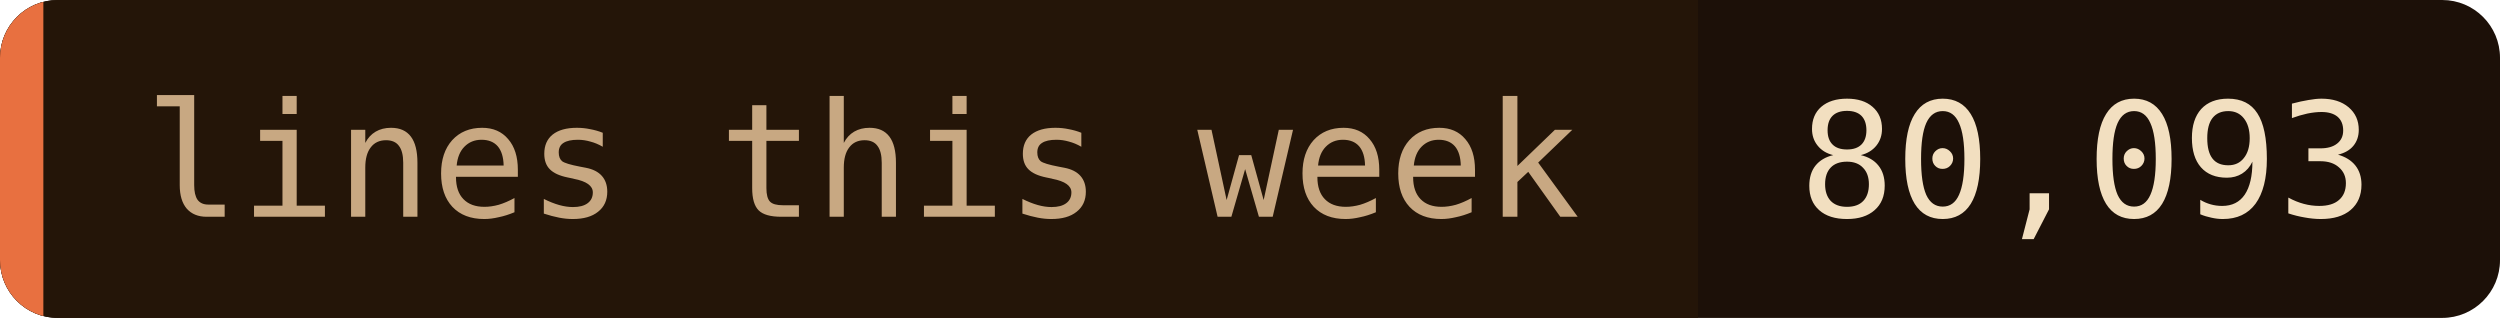
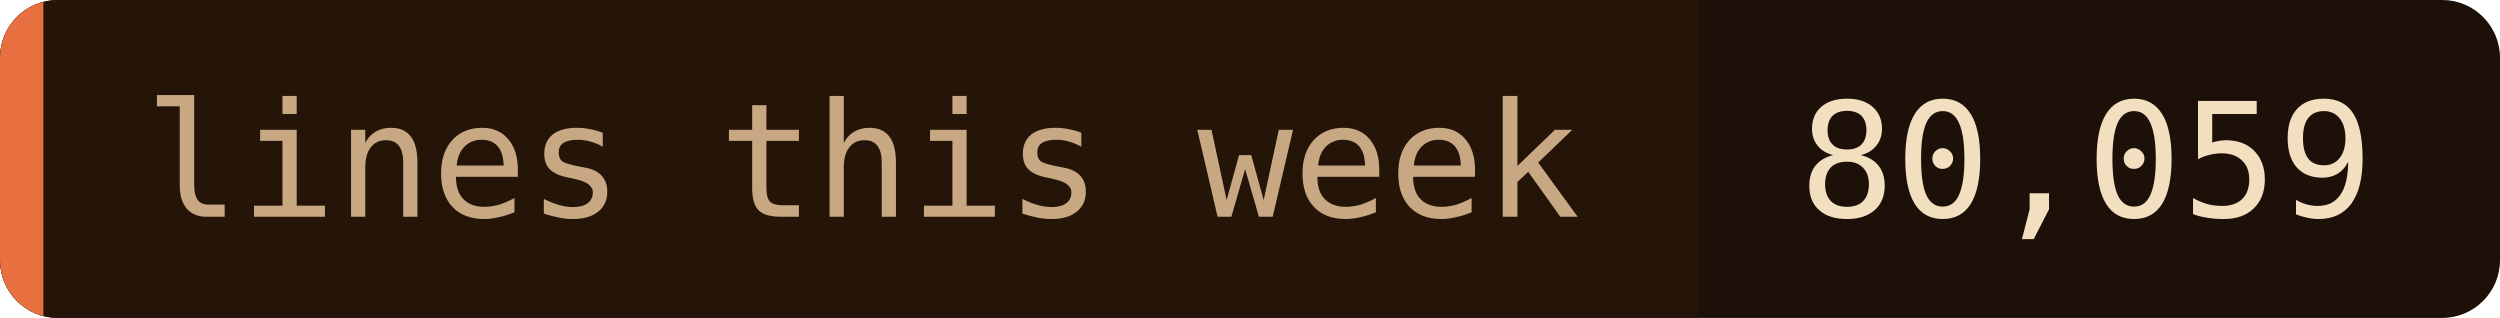
- <svg xmlns="http://www.w3.org/2000/svg" width="173" height="22" role="img" aria-label="lines this week: 80,093">
+ <svg xmlns="http://www.w3.org/2000/svg" width="173" height="22" role="img" aria-label="lines this week: 80,059">
  <clipPath id="c">
    <rect width="173" height="22" rx="4" />
  </clipPath>
  <g clip-path="url(#c)">
    <rect width="173" height="22" fill="#1c1008" />
    <rect width="117.5" height="22" fill="#241508" />
    <rect width="3" height="22" fill="#e87040" />
  </g>
  <g font-family="'JetBrains Mono', 'Fira Code', ui-monospace, SFMono-Regular, Menlo, monospace" font-size="11">
    <text x="10" y="15" fill="#c8a882">lines this week</text>
-     <text x="124.5" y="15" fill="#f2dfc0">80,093</text>
+     <text x="124.5" y="15" fill="#f2dfc0">80,059</text>
  </g>
</svg>
